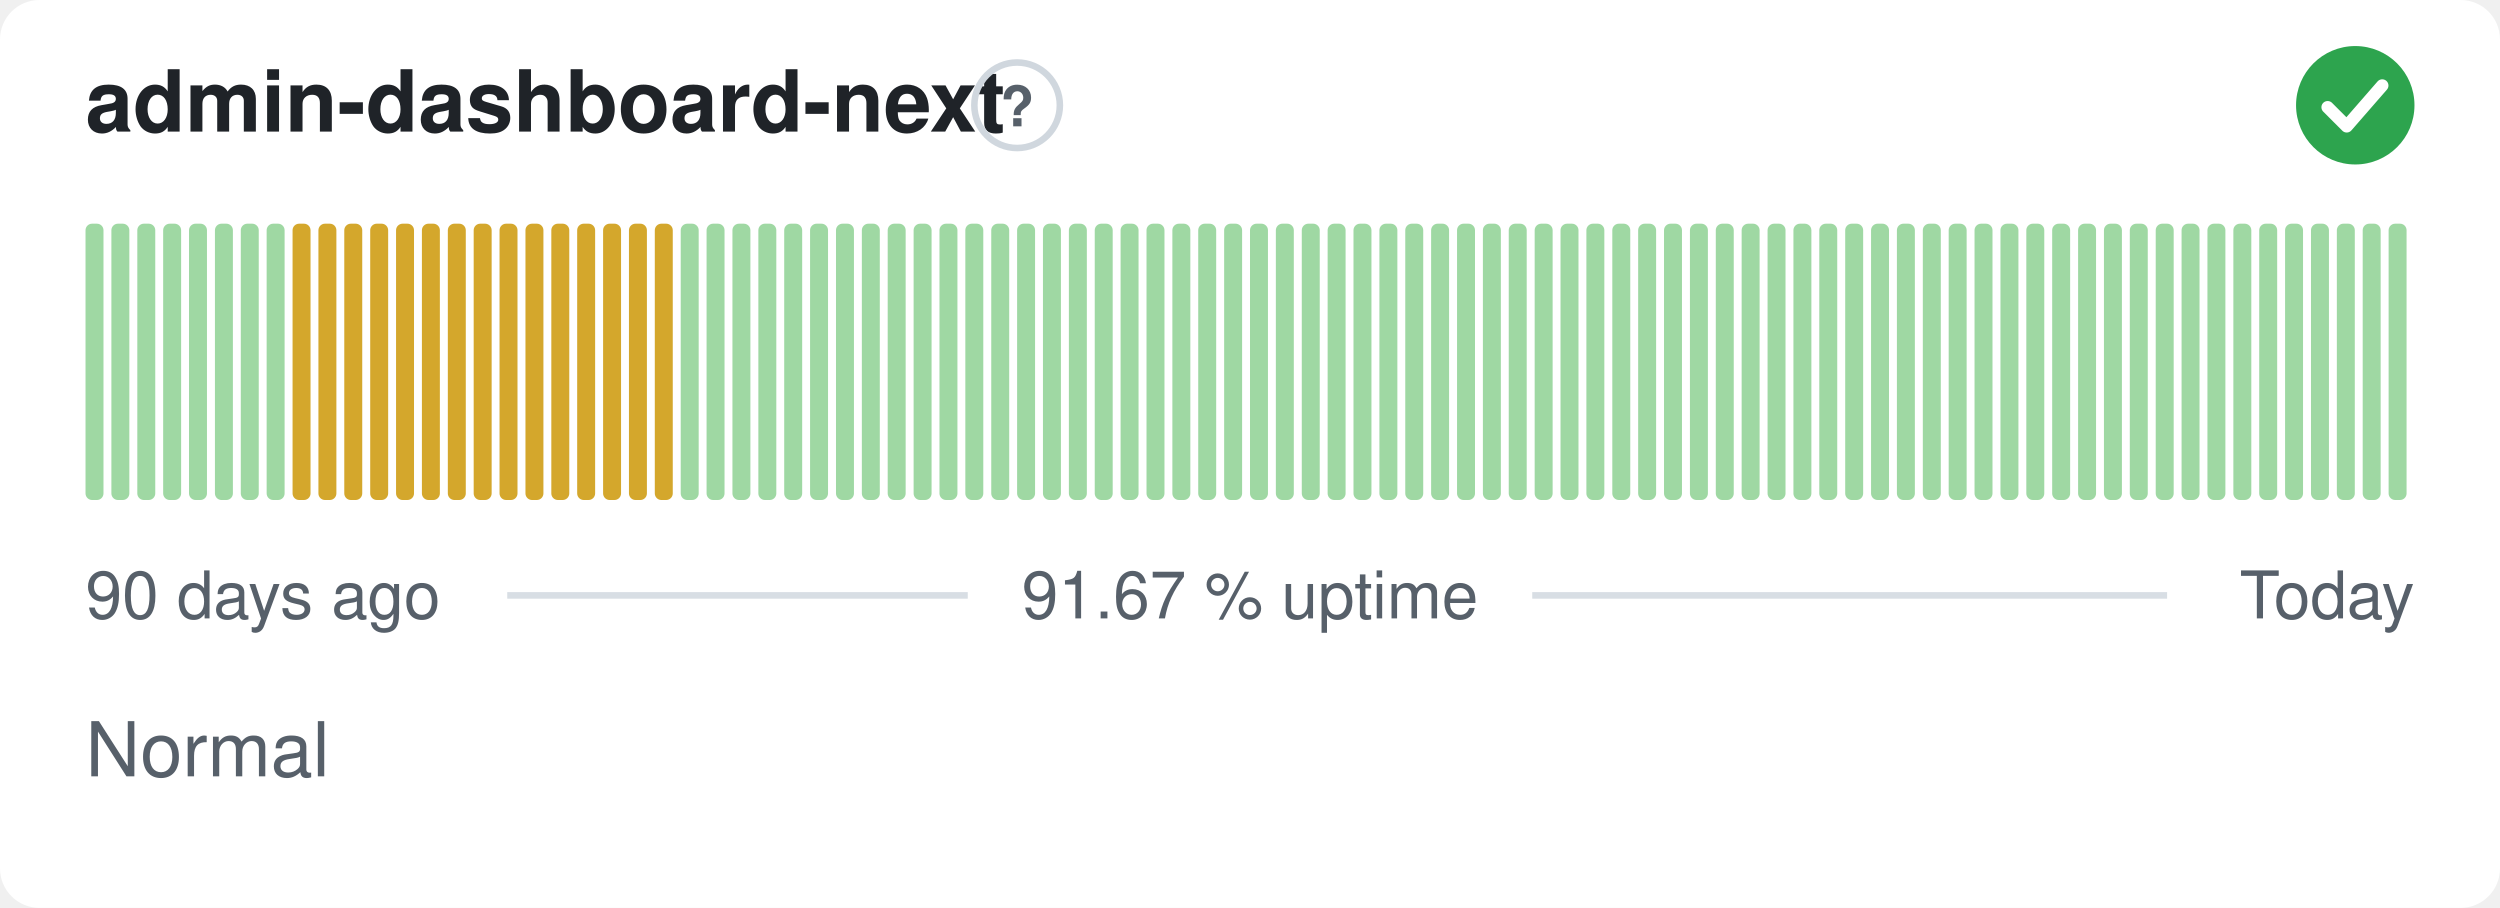
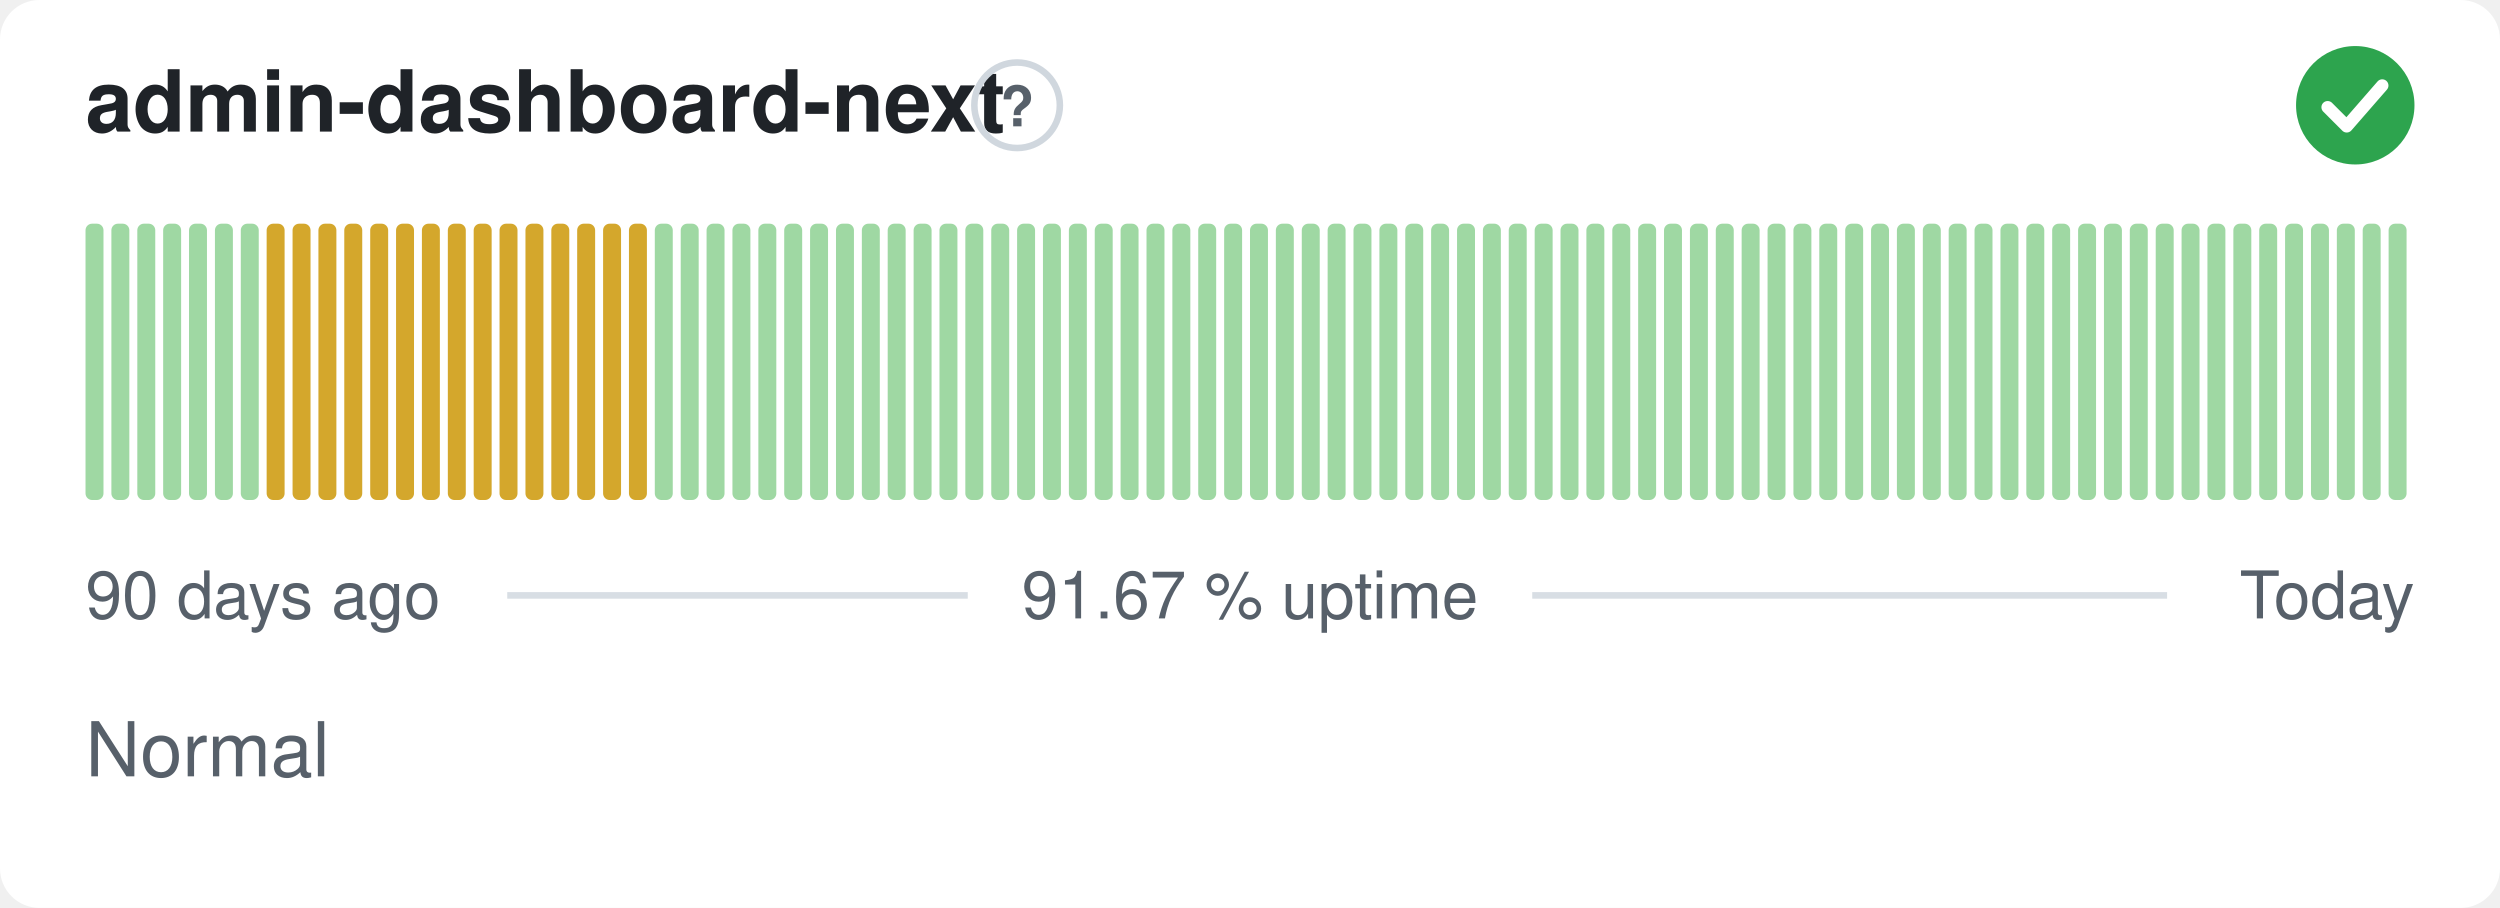
<svg xmlns="http://www.w3.org/2000/svg" width="380" height="138" viewBox="0 0 380 138" role="img" aria-label="admin-dashboard-next: Normal, 91.67 % uptime over the last 90 days" font-family="-apple-system,BlinkMacSystemFont,'Segoe UI',Helvetica,Arial,sans-serif">
  <style>
    @media (prefers-color-scheme: dark) {
      .bg { fill: #0d1117 }
      .title { fill: #e6edf3 }
      .muted { fill: #8b949e }
      .hint { stroke: #30363d }
      .rule { stroke: #30363d }
      .nodata { fill: #21262d }
    }
  </style>
  <rect class="bg" width="380" height="138" rx="6" fill="#ffffff" />
  <text class="title" x="13" y="20" font-size="13" font-weight="600" fill="#1f2328">admin-dashboard-next</text>
  <circle class="hint" cx="154.6" cy="16" r="6.5" fill="none" stroke="#d0d7de" stroke-width="1" />
  <text class="muted" x="154.6" y="19.2" text-anchor="middle" font-size="8.5" font-weight="700" fill="#57606a">?</text>
  <circle cx="358" cy="16" r="9" fill="#2da44e" />
  <path d="M353.80 16.30l2.90 2.90 5.40 -6.20" fill="none" stroke="#fff" stroke-width="1.89" stroke-linecap="round" stroke-linejoin="round" />
  <rect x="13.00" y="34.00" width="2.73" height="42.00" rx="1" fill="#9fd8a3" />
  <rect x="16.93" y="34.00" width="2.73" height="42.00" rx="1" fill="#9fd8a3" />
  <rect x="20.87" y="34.00" width="2.73" height="42.00" rx="1" fill="#9fd8a3" />
  <rect x="24.80" y="34.00" width="2.73" height="42.00" rx="1" fill="#9fd8a3" />
  <rect x="28.73" y="34.00" width="2.73" height="42.00" rx="1" fill="#9fd8a3" />
  <rect x="32.67" y="34.00" width="2.73" height="42.00" rx="1" fill="#9fd8a3" />
  <rect x="36.60" y="34.00" width="2.73" height="42.00" rx="1" fill="#9fd8a3" />
-   <rect x="40.53" y="34.00" width="2.73" height="42.00" rx="1" fill="#9fd8a3" />
+   <rect x="40.53" y="34.00" width="2.73" height="42.00" rx="1" fill="#d4a72c" />
  <rect x="44.47" y="34.00" width="2.73" height="42.00" rx="1" fill="#d4a72c" />
  <rect x="48.40" y="34.00" width="2.73" height="42.00" rx="1" fill="#d4a72c" />
  <rect x="52.33" y="34.00" width="2.73" height="42.00" rx="1" fill="#d4a72c" />
  <rect x="56.27" y="34.00" width="2.73" height="42.00" rx="1" fill="#d4a72c" />
  <rect x="60.20" y="34.00" width="2.73" height="42.00" rx="1" fill="#d4a72c" />
  <rect x="64.13" y="34.00" width="2.73" height="42.00" rx="1" fill="#d4a72c" />
  <rect x="68.07" y="34.00" width="2.73" height="42.00" rx="1" fill="#d4a72c" />
  <rect x="72.00" y="34.00" width="2.73" height="42.00" rx="1" fill="#d4a72c" />
  <rect x="75.93" y="34.00" width="2.73" height="42.00" rx="1" fill="#d4a72c" />
  <rect x="79.87" y="34.00" width="2.73" height="42.00" rx="1" fill="#d4a72c" />
  <rect x="83.80" y="34.00" width="2.73" height="42.00" rx="1" fill="#d4a72c" />
  <rect x="87.73" y="34.00" width="2.73" height="42.00" rx="1" fill="#d4a72c" />
  <rect x="91.67" y="34.00" width="2.73" height="42.00" rx="1" fill="#d4a72c" />
  <rect x="95.60" y="34.00" width="2.73" height="42.00" rx="1" fill="#d4a72c" />
-   <rect x="99.53" y="34.00" width="2.73" height="42.00" rx="1" fill="#d4a72c" />
+   <rect x="99.53" y="34.00" width="2.73" height="42.00" rx="1" fill="#9fd8a3" />
  <rect x="103.47" y="34.00" width="2.73" height="42.00" rx="1" fill="#9fd8a3" />
  <rect x="107.40" y="34.00" width="2.73" height="42.00" rx="1" fill="#9fd8a3" />
  <rect x="111.33" y="34.00" width="2.73" height="42.00" rx="1" fill="#9fd8a3" />
  <rect x="115.27" y="34.00" width="2.73" height="42.00" rx="1" fill="#9fd8a3" />
  <rect x="119.20" y="34.00" width="2.73" height="42.00" rx="1" fill="#9fd8a3" />
  <rect x="123.13" y="34.00" width="2.73" height="42.00" rx="1" fill="#9fd8a3" />
  <rect x="127.07" y="34.00" width="2.73" height="42.00" rx="1" fill="#9fd8a3" />
  <rect x="131.00" y="34.00" width="2.73" height="42.00" rx="1" fill="#9fd8a3" />
  <rect x="134.93" y="34.00" width="2.73" height="42.00" rx="1" fill="#9fd8a3" />
  <rect x="138.87" y="34.00" width="2.73" height="42.00" rx="1" fill="#9fd8a3" />
  <rect x="142.80" y="34.00" width="2.73" height="42.00" rx="1" fill="#9fd8a3" />
  <rect x="146.73" y="34.00" width="2.73" height="42.00" rx="1" fill="#9fd8a3" />
  <rect x="150.67" y="34.00" width="2.73" height="42.00" rx="1" fill="#9fd8a3" />
  <rect x="154.60" y="34.00" width="2.73" height="42.00" rx="1" fill="#9fd8a3" />
  <rect x="158.53" y="34.00" width="2.73" height="42.00" rx="1" fill="#9fd8a3" />
  <rect x="162.47" y="34.00" width="2.73" height="42.00" rx="1" fill="#9fd8a3" />
  <rect x="166.40" y="34.00" width="2.73" height="42.00" rx="1" fill="#9fd8a3" />
  <rect x="170.33" y="34.00" width="2.73" height="42.00" rx="1" fill="#9fd8a3" />
  <rect x="174.27" y="34.00" width="2.73" height="42.00" rx="1" fill="#9fd8a3" />
  <rect x="178.20" y="34.00" width="2.73" height="42.00" rx="1" fill="#9fd8a3" />
  <rect x="182.13" y="34.00" width="2.73" height="42.00" rx="1" fill="#9fd8a3" />
  <rect x="186.07" y="34.00" width="2.73" height="42.00" rx="1" fill="#9fd8a3" />
  <rect x="190.00" y="34.00" width="2.73" height="42.00" rx="1" fill="#9fd8a3" />
  <rect x="193.93" y="34.00" width="2.73" height="42.00" rx="1" fill="#9fd8a3" />
  <rect x="197.87" y="34.00" width="2.73" height="42.00" rx="1" fill="#9fd8a3" />
  <rect x="201.80" y="34.00" width="2.73" height="42.00" rx="1" fill="#9fd8a3" />
  <rect x="205.73" y="34.00" width="2.73" height="42.00" rx="1" fill="#9fd8a3" />
  <rect x="209.67" y="34.00" width="2.73" height="42.00" rx="1" fill="#9fd8a3" />
  <rect x="213.60" y="34.00" width="2.73" height="42.00" rx="1" fill="#9fd8a3" />
  <rect x="217.53" y="34.00" width="2.73" height="42.00" rx="1" fill="#9fd8a3" />
  <rect x="221.47" y="34.00" width="2.73" height="42.00" rx="1" fill="#9fd8a3" />
  <rect x="225.40" y="34.00" width="2.73" height="42.00" rx="1" fill="#9fd8a3" />
  <rect x="229.33" y="34.00" width="2.73" height="42.00" rx="1" fill="#9fd8a3" />
  <rect x="233.27" y="34.00" width="2.73" height="42.00" rx="1" fill="#9fd8a3" />
  <rect x="237.20" y="34.00" width="2.73" height="42.00" rx="1" fill="#9fd8a3" />
  <rect x="241.13" y="34.00" width="2.73" height="42.00" rx="1" fill="#9fd8a3" />
  <rect x="245.07" y="34.00" width="2.73" height="42.00" rx="1" fill="#9fd8a3" />
  <rect x="249.00" y="34.00" width="2.73" height="42.00" rx="1" fill="#9fd8a3" />
  <rect x="252.93" y="34.00" width="2.73" height="42.00" rx="1" fill="#9fd8a3" />
  <rect x="256.87" y="34.00" width="2.73" height="42.00" rx="1" fill="#9fd8a3" />
  <rect x="260.80" y="34.00" width="2.73" height="42.00" rx="1" fill="#9fd8a3" />
  <rect x="264.73" y="34.00" width="2.73" height="42.00" rx="1" fill="#9fd8a3" />
  <rect x="268.67" y="34.00" width="2.73" height="42.00" rx="1" fill="#9fd8a3" />
  <rect x="272.60" y="34.00" width="2.73" height="42.00" rx="1" fill="#9fd8a3" />
  <rect x="276.53" y="34.00" width="2.73" height="42.00" rx="1" fill="#9fd8a3" />
  <rect x="280.47" y="34.00" width="2.73" height="42.00" rx="1" fill="#9fd8a3" />
  <rect x="284.40" y="34.00" width="2.73" height="42.00" rx="1" fill="#9fd8a3" />
  <rect x="288.33" y="34.00" width="2.73" height="42.00" rx="1" fill="#9fd8a3" />
  <rect x="292.27" y="34.00" width="2.73" height="42.00" rx="1" fill="#9fd8a3" />
  <rect x="296.20" y="34.00" width="2.73" height="42.00" rx="1" fill="#9fd8a3" />
  <rect x="300.13" y="34.00" width="2.73" height="42.00" rx="1" fill="#9fd8a3" />
  <rect x="304.07" y="34.00" width="2.73" height="42.00" rx="1" fill="#9fd8a3" />
  <rect x="308.00" y="34.00" width="2.73" height="42.00" rx="1" fill="#9fd8a3" />
  <rect x="311.93" y="34.00" width="2.73" height="42.00" rx="1" fill="#9fd8a3" />
  <rect x="315.87" y="34.00" width="2.73" height="42.00" rx="1" fill="#9fd8a3" />
  <rect x="319.80" y="34.00" width="2.73" height="42.00" rx="1" fill="#9fd8a3" />
  <rect x="323.73" y="34.00" width="2.73" height="42.00" rx="1" fill="#9fd8a3" />
  <rect x="327.67" y="34.00" width="2.73" height="42.00" rx="1" fill="#9fd8a3" />
  <rect x="331.60" y="34.00" width="2.73" height="42.00" rx="1" fill="#9fd8a3" />
  <rect x="335.53" y="34.00" width="2.73" height="42.00" rx="1" fill="#9fd8a3" />
  <rect x="339.47" y="34.00" width="2.73" height="42.00" rx="1" fill="#9fd8a3" />
  <rect x="343.40" y="34.00" width="2.73" height="42.00" rx="1" fill="#9fd8a3" />
  <rect x="347.33" y="34.00" width="2.73" height="42.00" rx="1" fill="#9fd8a3" />
  <rect x="351.27" y="34.00" width="2.73" height="42.00" rx="1" fill="#9fd8a3" />
  <rect x="355.20" y="34.00" width="2.73" height="42.00" rx="1" fill="#9fd8a3" />
  <rect x="359.13" y="34.00" width="2.73" height="42.00" rx="1" fill="#9fd8a3" />
  <rect x="363.07" y="34.00" width="2.73" height="42.00" rx="1" fill="#9fd8a3" />
  <text class="muted" x="13" y="94" font-size="10" fill="#57606a">90 days ago</text>
  <text class="muted" x="190" y="94" text-anchor="middle" font-size="10" fill="#57606a">91.67 % uptime</text>
  <text class="muted" x="367" y="94" text-anchor="end" font-size="10" fill="#57606a">Today</text>
  <line class="rule" x1="77.1" y1="90.5" x2="147.1" y2="90.5" stroke="#d8dee4" stroke-width="1" />
  <line class="rule" x1="232.9" y1="90.5" x2="329.4" y2="90.5" stroke="#d8dee4" stroke-width="1" />
  <text class="muted" x="13" y="118" font-size="11.5" fill="#57606a">Normal</text>
</svg>
